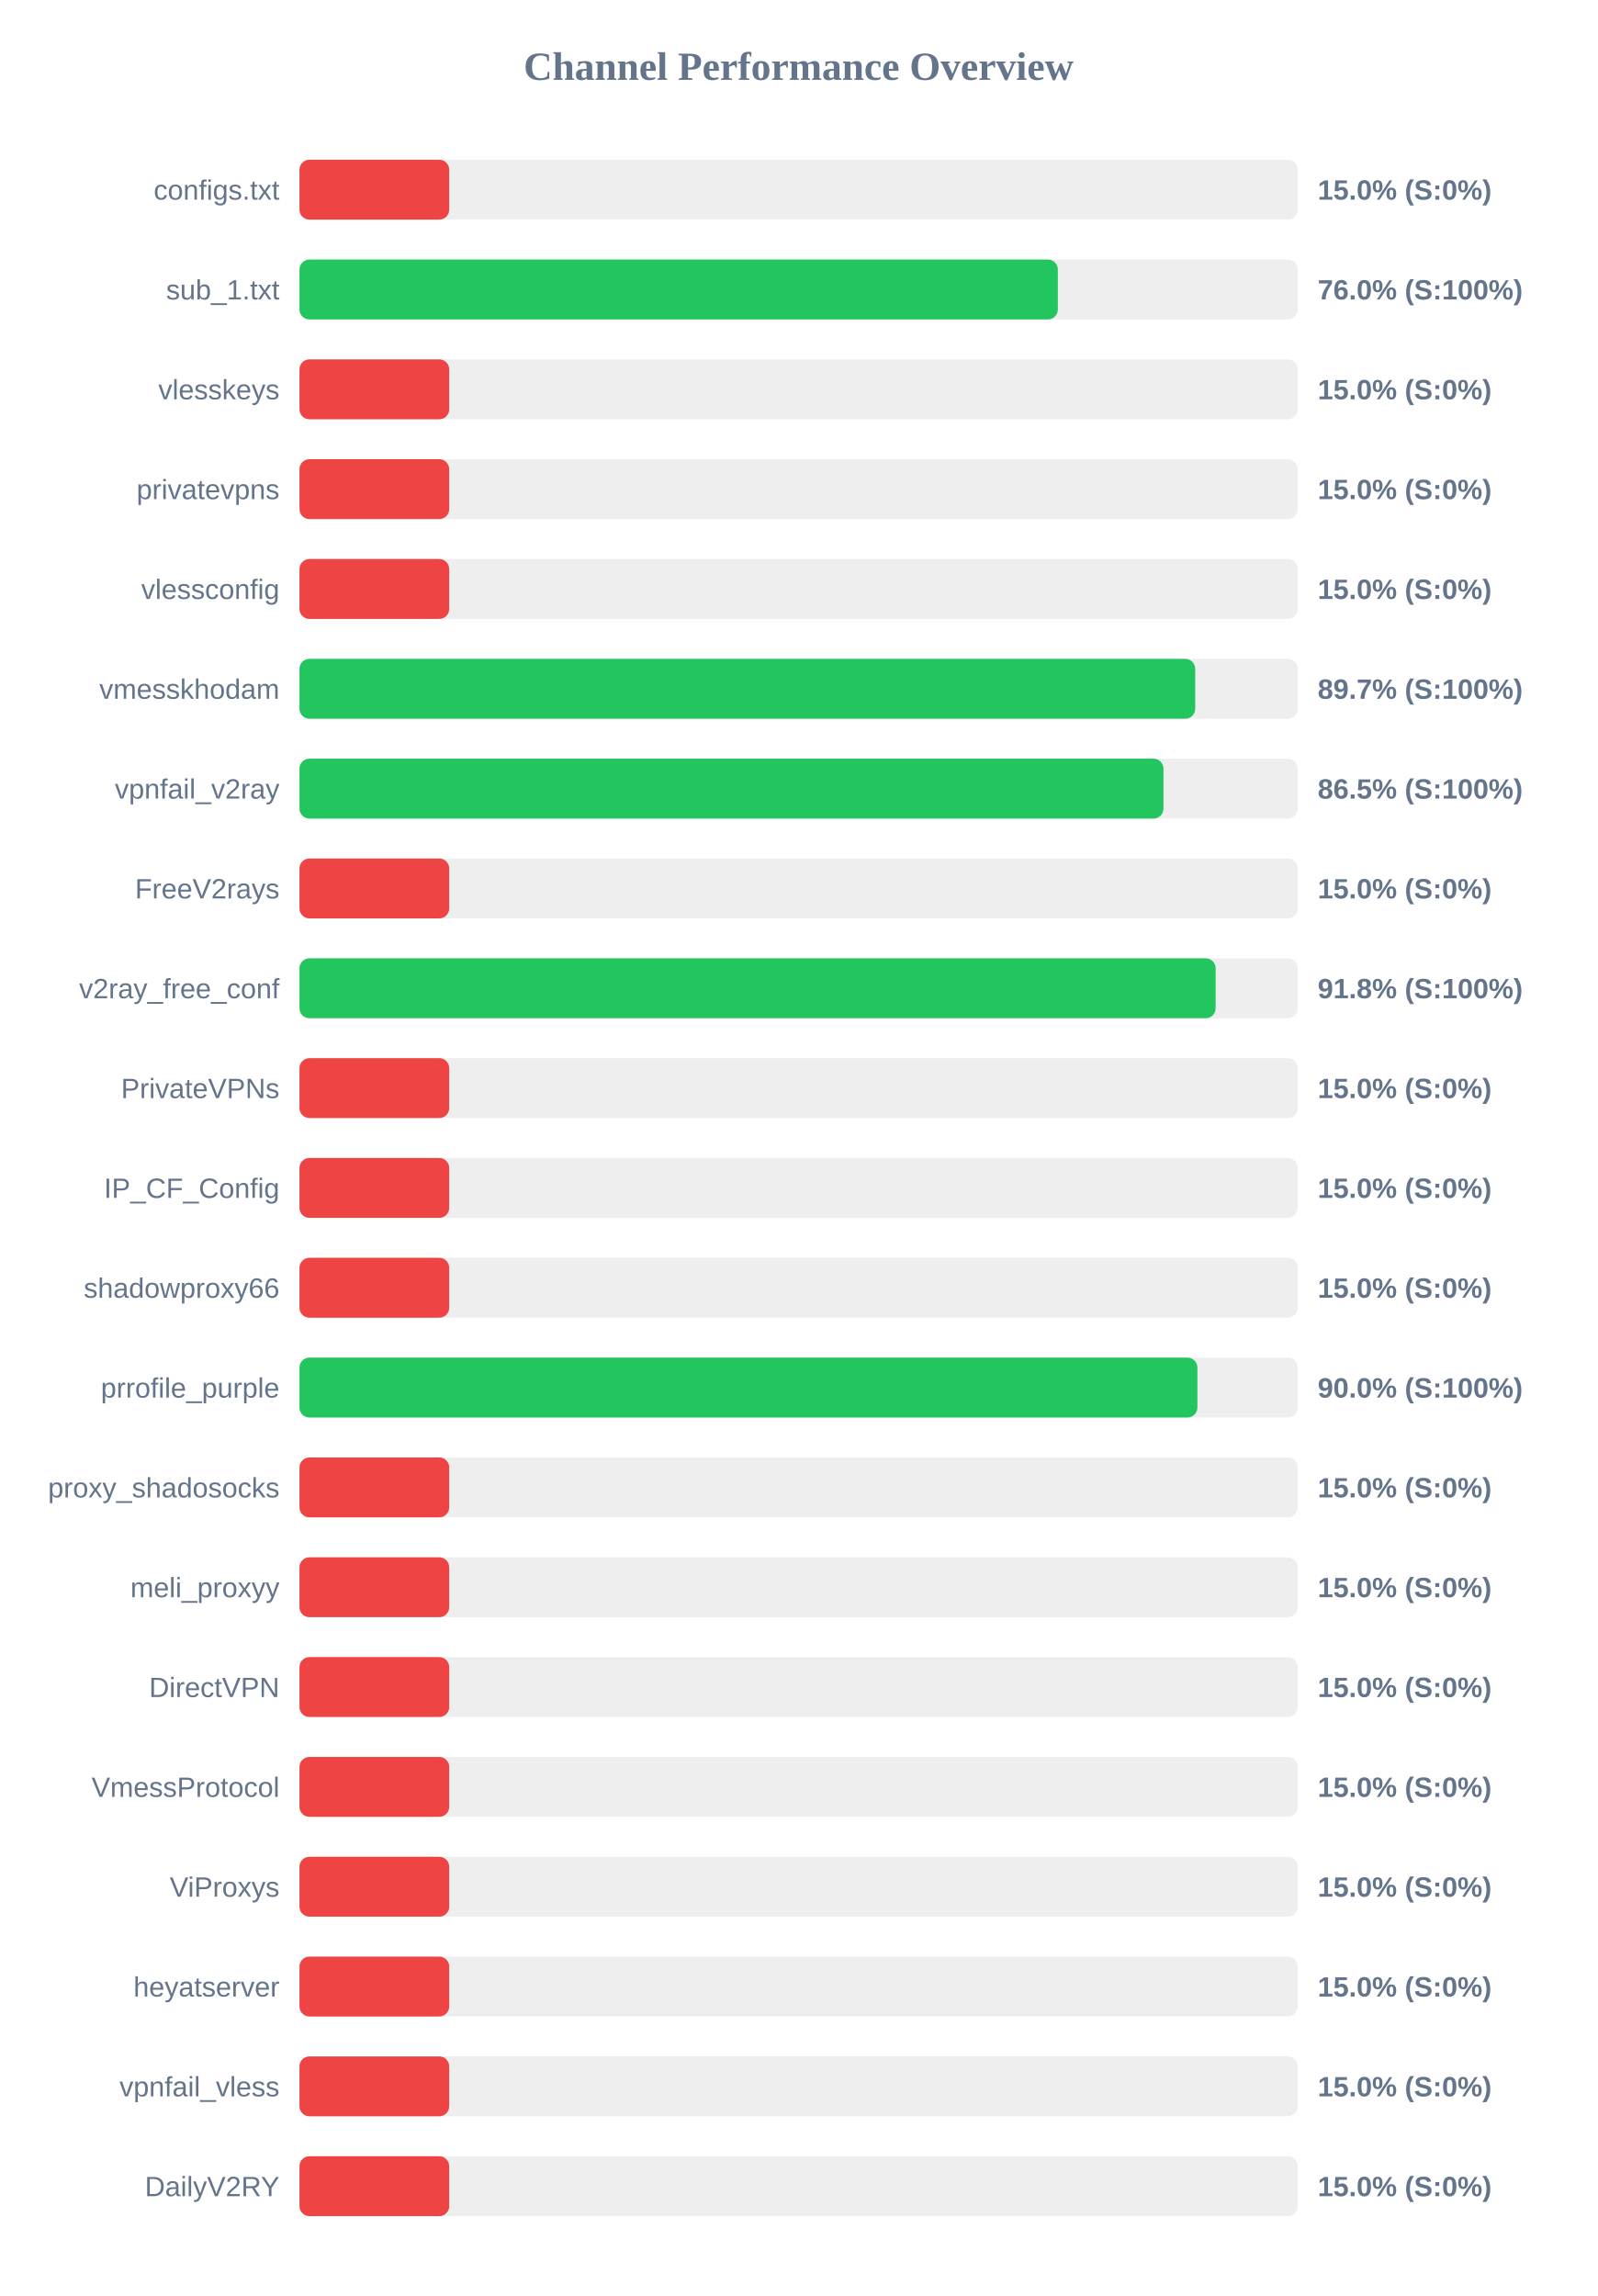
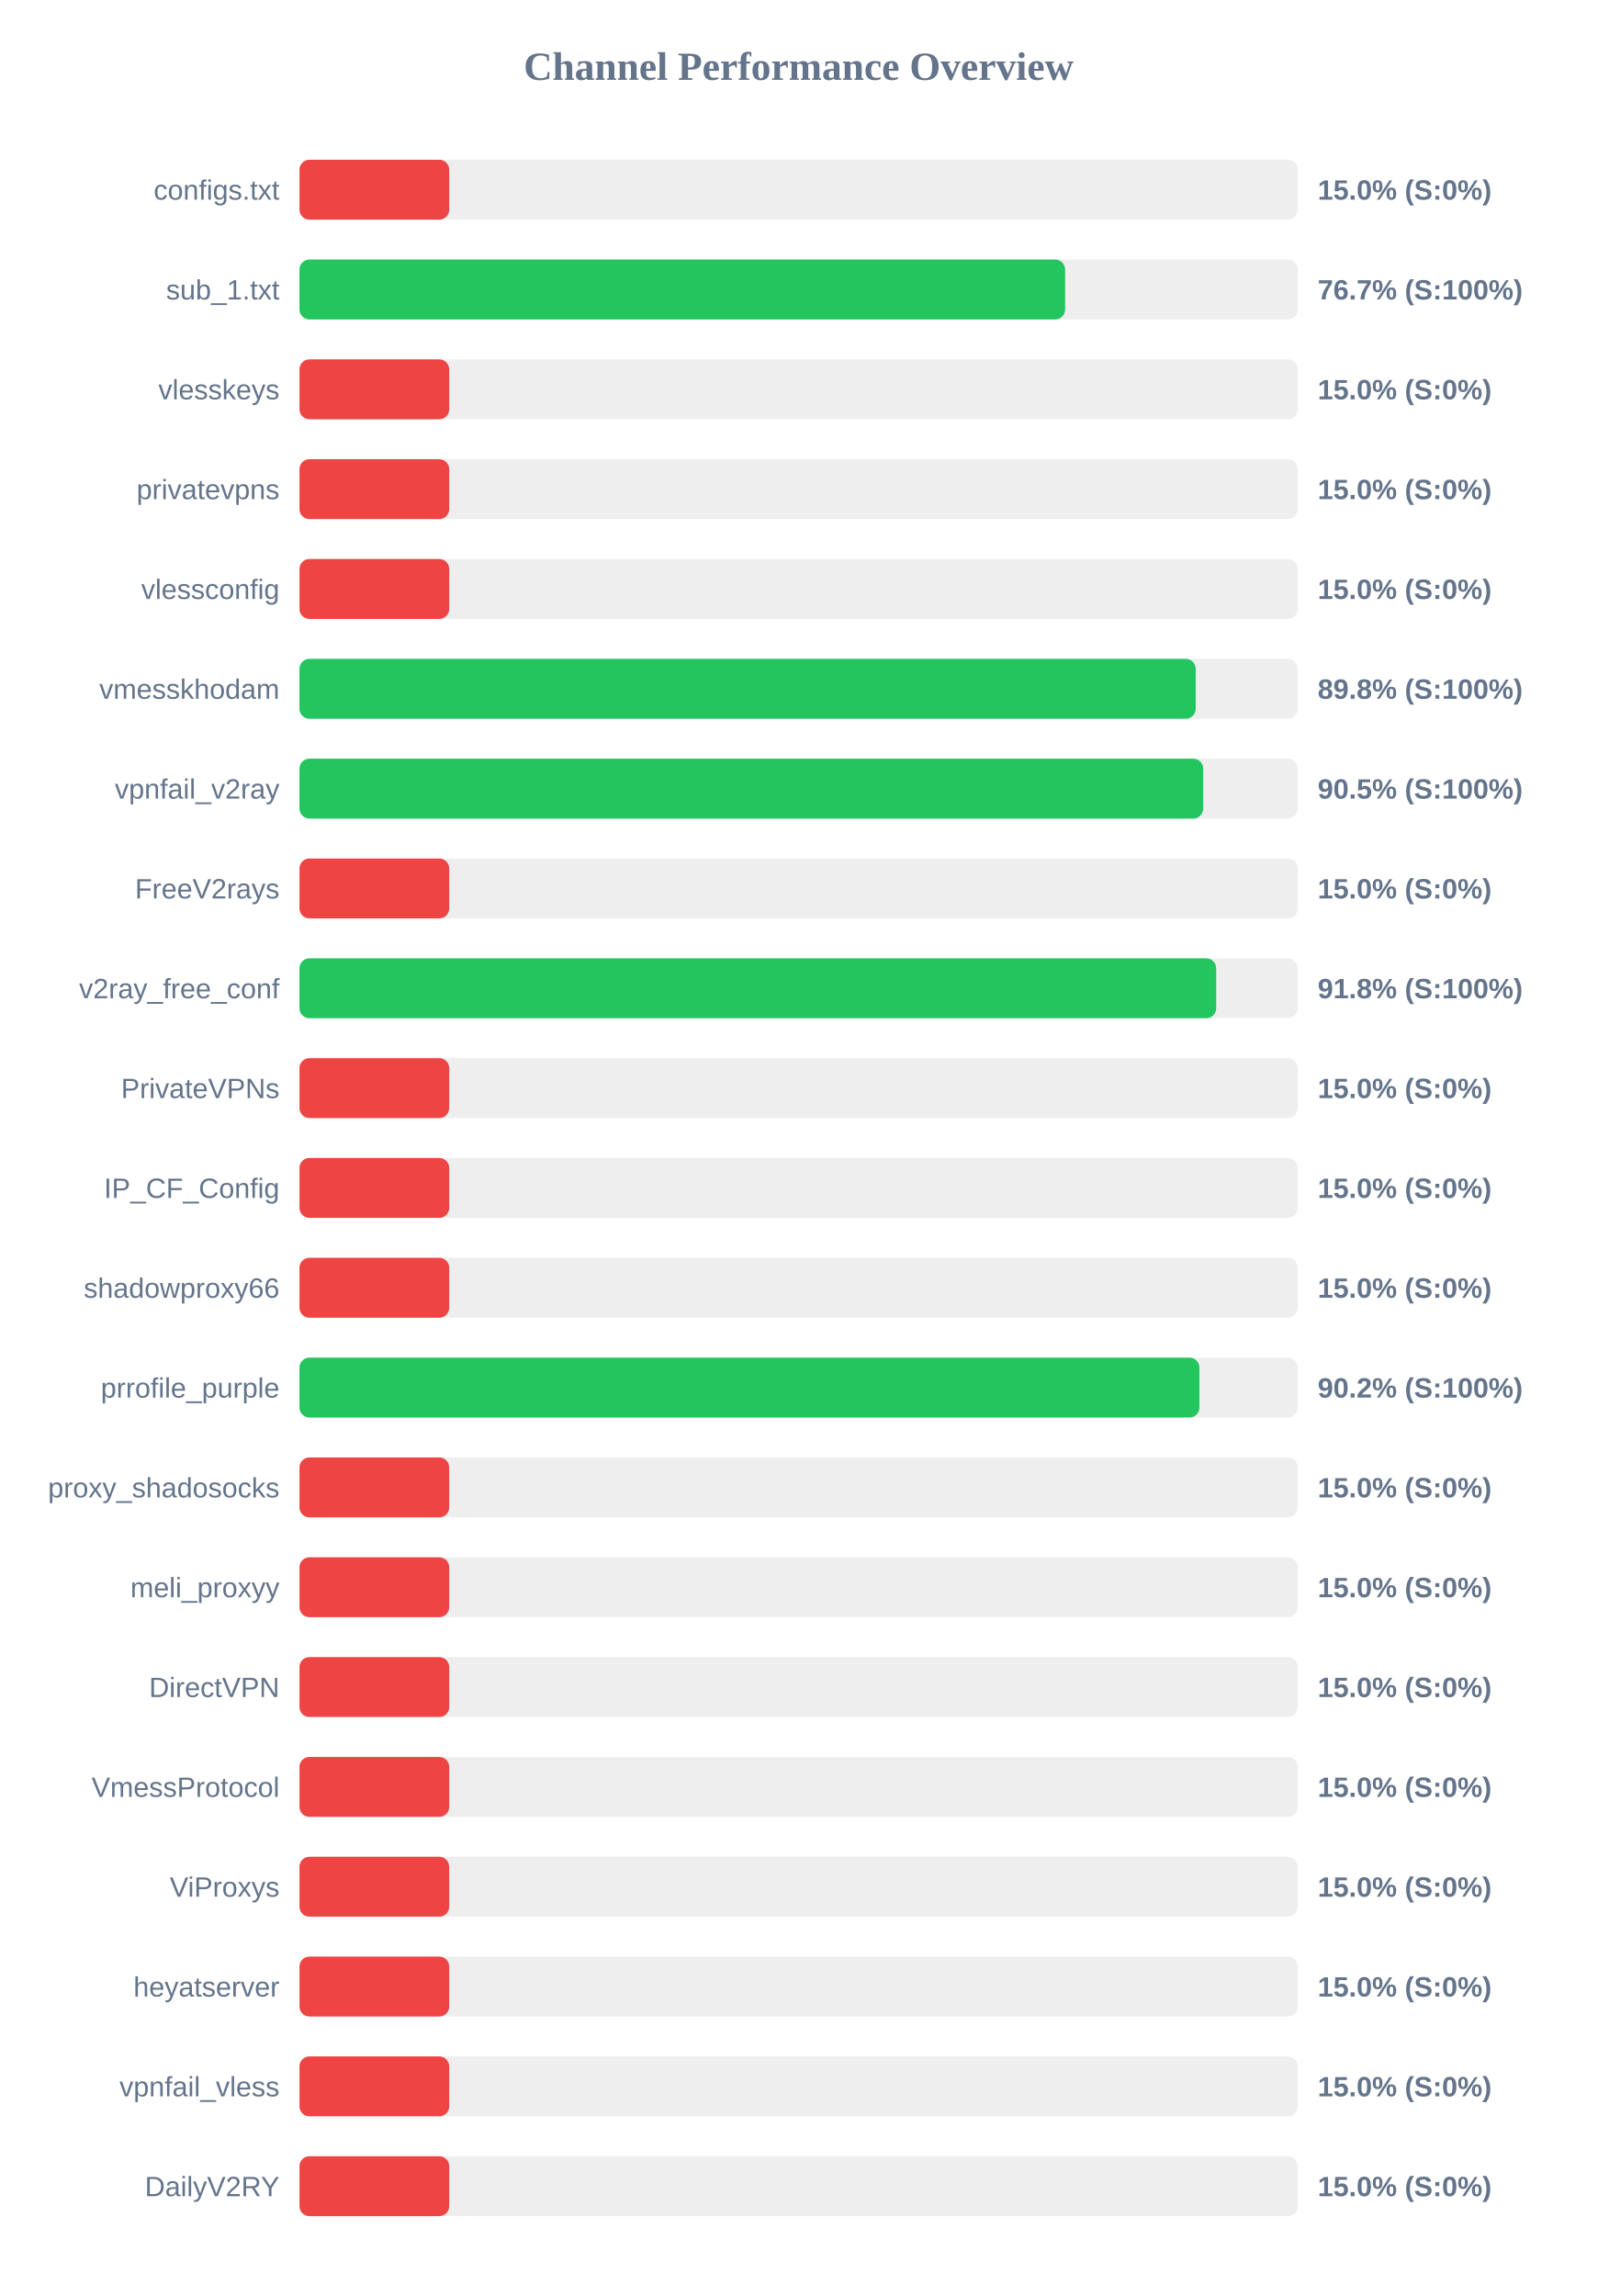
<svg xmlns="http://www.w3.org/2000/svg" width="800" height="1150" version="1.1">
  <style>
        .row { font: 14px Arial; fill: #64748b; }
        .score { font: bold 14px Arial; fill: #64748b; }
    </style>
  <text x="400" y="40" text-anchor="middle" font-size="20px" font-weight="bold" fill="#64748b">Channel Performance Overview</text>
  <rect x="150" y="80" width="500" height="30" fill="#eee" rx="5" />
  <rect x="150" y="80" width="75.0" height="30" fill="#ef4444" rx="5" />
  <text x="140" y="100" text-anchor="end" class="row">configs.txt</text>
  <text x="660" y="100" text-anchor="start" class="score">15.0% (S:0%)</text>
  <rect x="150" y="130" width="500" height="30" fill="#eee" rx="5" />
-   <rect x="150" y="130" width="379.85" height="30" fill="#22c55e" rx="5" />
+   <rect x="150" y="130" width="383.5" height="30" fill="#22c55e" rx="5" />
  <text x="140" y="150" text-anchor="end" class="row">sub_1.txt</text>
-   <text x="660" y="150" text-anchor="start" class="score">76.0% (S:100%)</text>
+   <text x="660" y="150" text-anchor="start" class="score">76.7% (S:100%)</text>
  <rect x="150" y="180" width="500" height="30" fill="#eee" rx="5" />
  <rect x="150" y="180" width="75.0" height="30" fill="#ef4444" rx="5" />
  <text x="140" y="200" text-anchor="end" class="row">vlesskeys</text>
  <text x="660" y="200" text-anchor="start" class="score">15.0% (S:0%)</text>
  <rect x="150" y="230" width="500" height="30" fill="#eee" rx="5" />
  <rect x="150" y="230" width="75.0" height="30" fill="#ef4444" rx="5" />
  <text x="140" y="250" text-anchor="end" class="row">privatevpns</text>
  <text x="660" y="250" text-anchor="start" class="score">15.0% (S:0%)</text>
  <rect x="150" y="280" width="500" height="30" fill="#eee" rx="5" />
  <rect x="150" y="280" width="75.0" height="30" fill="#ef4444" rx="5" />
  <text x="140" y="300" text-anchor="end" class="row">vlessconfig</text>
  <text x="660" y="300" text-anchor="start" class="score">15.0% (S:0%)</text>
  <rect x="150" y="330" width="500" height="30" fill="#eee" rx="5" />
-   <rect x="150" y="330" width="448.65" height="30" fill="#22c55e" rx="5" />
+   <rect x="150" y="330" width="448.9" height="30" fill="#22c55e" rx="5" />
  <text x="140" y="350" text-anchor="end" class="row">vmesskhodam</text>
-   <text x="660" y="350" text-anchor="start" class="score">89.7% (S:100%)</text>
+   <text x="660" y="350" text-anchor="start" class="score">89.8% (S:100%)</text>
  <rect x="150" y="380" width="500" height="30" fill="#eee" rx="5" />
-   <rect x="150" y="380" width="432.75" height="30" fill="#22c55e" rx="5" />
+   <rect x="150" y="380" width="452.65" height="30" fill="#22c55e" rx="5" />
  <text x="140" y="400" text-anchor="end" class="row">vpnfail_v2ray</text>
-   <text x="660" y="400" text-anchor="start" class="score">86.5% (S:100%)</text>
+   <text x="660" y="400" text-anchor="start" class="score">90.5% (S:100%)</text>
  <rect x="150" y="430" width="500" height="30" fill="#eee" rx="5" />
  <rect x="150" y="430" width="75.0" height="30" fill="#ef4444" rx="5" />
  <text x="140" y="450" text-anchor="end" class="row">FreeV2rays</text>
  <text x="660" y="450" text-anchor="start" class="score">15.0% (S:0%)</text>
  <rect x="150" y="480" width="500" height="30" fill="#eee" rx="5" />
-   <rect x="150" y="480" width="458.9" height="30" fill="#22c55e" rx="5" />
+   <rect x="150" y="480" width="459.15" height="30" fill="#22c55e" rx="5" />
  <text x="140" y="500" text-anchor="end" class="row">v2ray_free_conf</text>
  <text x="660" y="500" text-anchor="start" class="score">91.8% (S:100%)</text>
  <rect x="150" y="530" width="500" height="30" fill="#eee" rx="5" />
  <rect x="150" y="530" width="75.0" height="30" fill="#ef4444" rx="5" />
  <text x="140" y="550" text-anchor="end" class="row">PrivateVPNs</text>
  <text x="660" y="550" text-anchor="start" class="score">15.0% (S:0%)</text>
  <rect x="150" y="580" width="500" height="30" fill="#eee" rx="5" />
  <rect x="150" y="580" width="75.0" height="30" fill="#ef4444" rx="5" />
  <text x="140" y="600" text-anchor="end" class="row">IP_CF_Config</text>
  <text x="660" y="600" text-anchor="start" class="score">15.0% (S:0%)</text>
  <rect x="150" y="630" width="500" height="30" fill="#eee" rx="5" />
  <rect x="150" y="630" width="75.0" height="30" fill="#ef4444" rx="5" />
  <text x="140" y="650" text-anchor="end" class="row">shadowproxy66</text>
  <text x="660" y="650" text-anchor="start" class="score">15.0% (S:0%)</text>
  <rect x="150" y="680" width="500" height="30" fill="#eee" rx="5" />
-   <rect x="150" y="680" width="449.75" height="30" fill="#22c55e" rx="5" />
+   <rect x="150" y="680" width="450.75" height="30" fill="#22c55e" rx="5" />
  <text x="140" y="700" text-anchor="end" class="row">prrofile_purple</text>
-   <text x="660" y="700" text-anchor="start" class="score">90.0% (S:100%)</text>
+   <text x="660" y="700" text-anchor="start" class="score">90.2% (S:100%)</text>
  <rect x="150" y="730" width="500" height="30" fill="#eee" rx="5" />
  <rect x="150" y="730" width="75.0" height="30" fill="#ef4444" rx="5" />
  <text x="140" y="750" text-anchor="end" class="row">proxy_shadosocks</text>
  <text x="660" y="750" text-anchor="start" class="score">15.0% (S:0%)</text>
  <rect x="150" y="780" width="500" height="30" fill="#eee" rx="5" />
  <rect x="150" y="780" width="75.0" height="30" fill="#ef4444" rx="5" />
  <text x="140" y="800" text-anchor="end" class="row">meli_proxyy</text>
  <text x="660" y="800" text-anchor="start" class="score">15.0% (S:0%)</text>
  <rect x="150" y="830" width="500" height="30" fill="#eee" rx="5" />
  <rect x="150" y="830" width="75.0" height="30" fill="#ef4444" rx="5" />
  <text x="140" y="850" text-anchor="end" class="row">DirectVPN</text>
  <text x="660" y="850" text-anchor="start" class="score">15.0% (S:0%)</text>
  <rect x="150" y="880" width="500" height="30" fill="#eee" rx="5" />
  <rect x="150" y="880" width="75.0" height="30" fill="#ef4444" rx="5" />
  <text x="140" y="900" text-anchor="end" class="row">VmessProtocol</text>
  <text x="660" y="900" text-anchor="start" class="score">15.0% (S:0%)</text>
  <rect x="150" y="930" width="500" height="30" fill="#eee" rx="5" />
  <rect x="150" y="930" width="75.0" height="30" fill="#ef4444" rx="5" />
  <text x="140" y="950" text-anchor="end" class="row">ViProxys</text>
  <text x="660" y="950" text-anchor="start" class="score">15.0% (S:0%)</text>
  <rect x="150" y="980" width="500" height="30" fill="#eee" rx="5" />
  <rect x="150" y="980" width="75.0" height="30" fill="#ef4444" rx="5" />
  <text x="140" y="1000" text-anchor="end" class="row">heyatserver</text>
  <text x="660" y="1000" text-anchor="start" class="score">15.0% (S:0%)</text>
  <rect x="150" y="1030" width="500" height="30" fill="#eee" rx="5" />
  <rect x="150" y="1030" width="75.0" height="30" fill="#ef4444" rx="5" />
  <text x="140" y="1050" text-anchor="end" class="row">vpnfail_vless</text>
  <text x="660" y="1050" text-anchor="start" class="score">15.0% (S:0%)</text>
  <rect x="150" y="1080" width="500" height="30" fill="#eee" rx="5" />
  <rect x="150" y="1080" width="75.0" height="30" fill="#ef4444" rx="5" />
  <text x="140" y="1100" text-anchor="end" class="row">DailyV2RY</text>
  <text x="660" y="1100" text-anchor="start" class="score">15.0% (S:0%)</text>
</svg>
